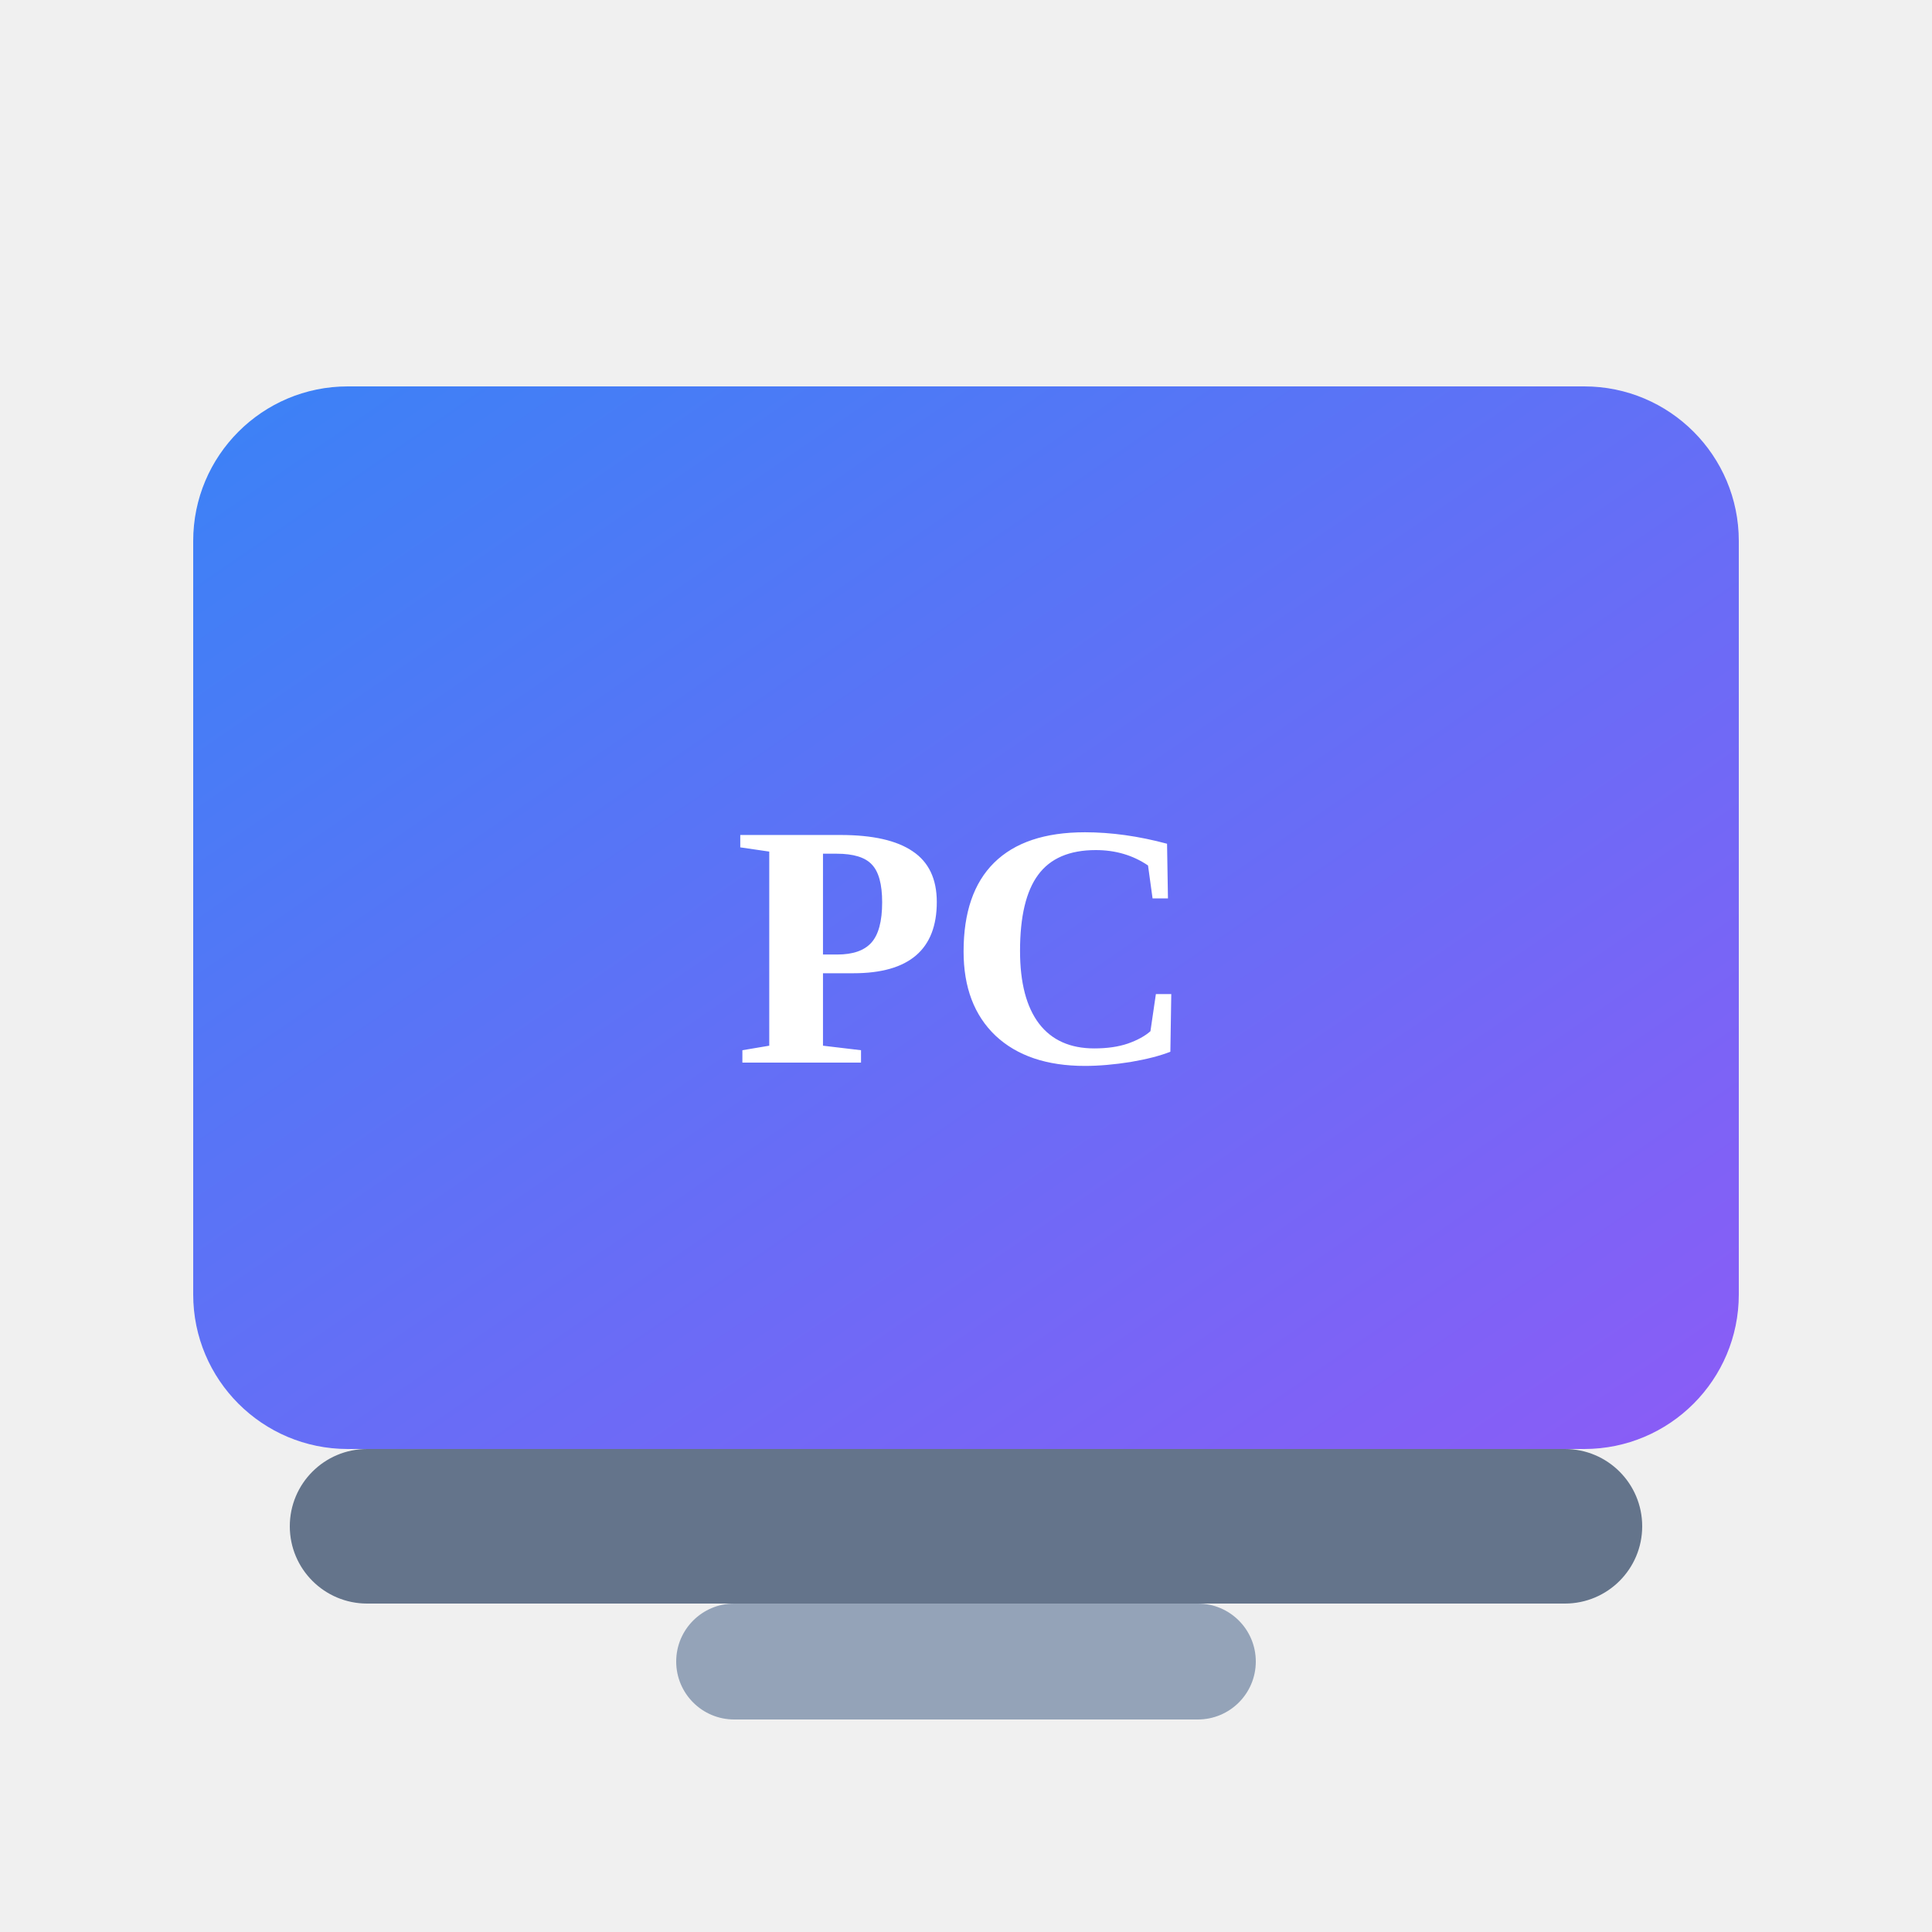
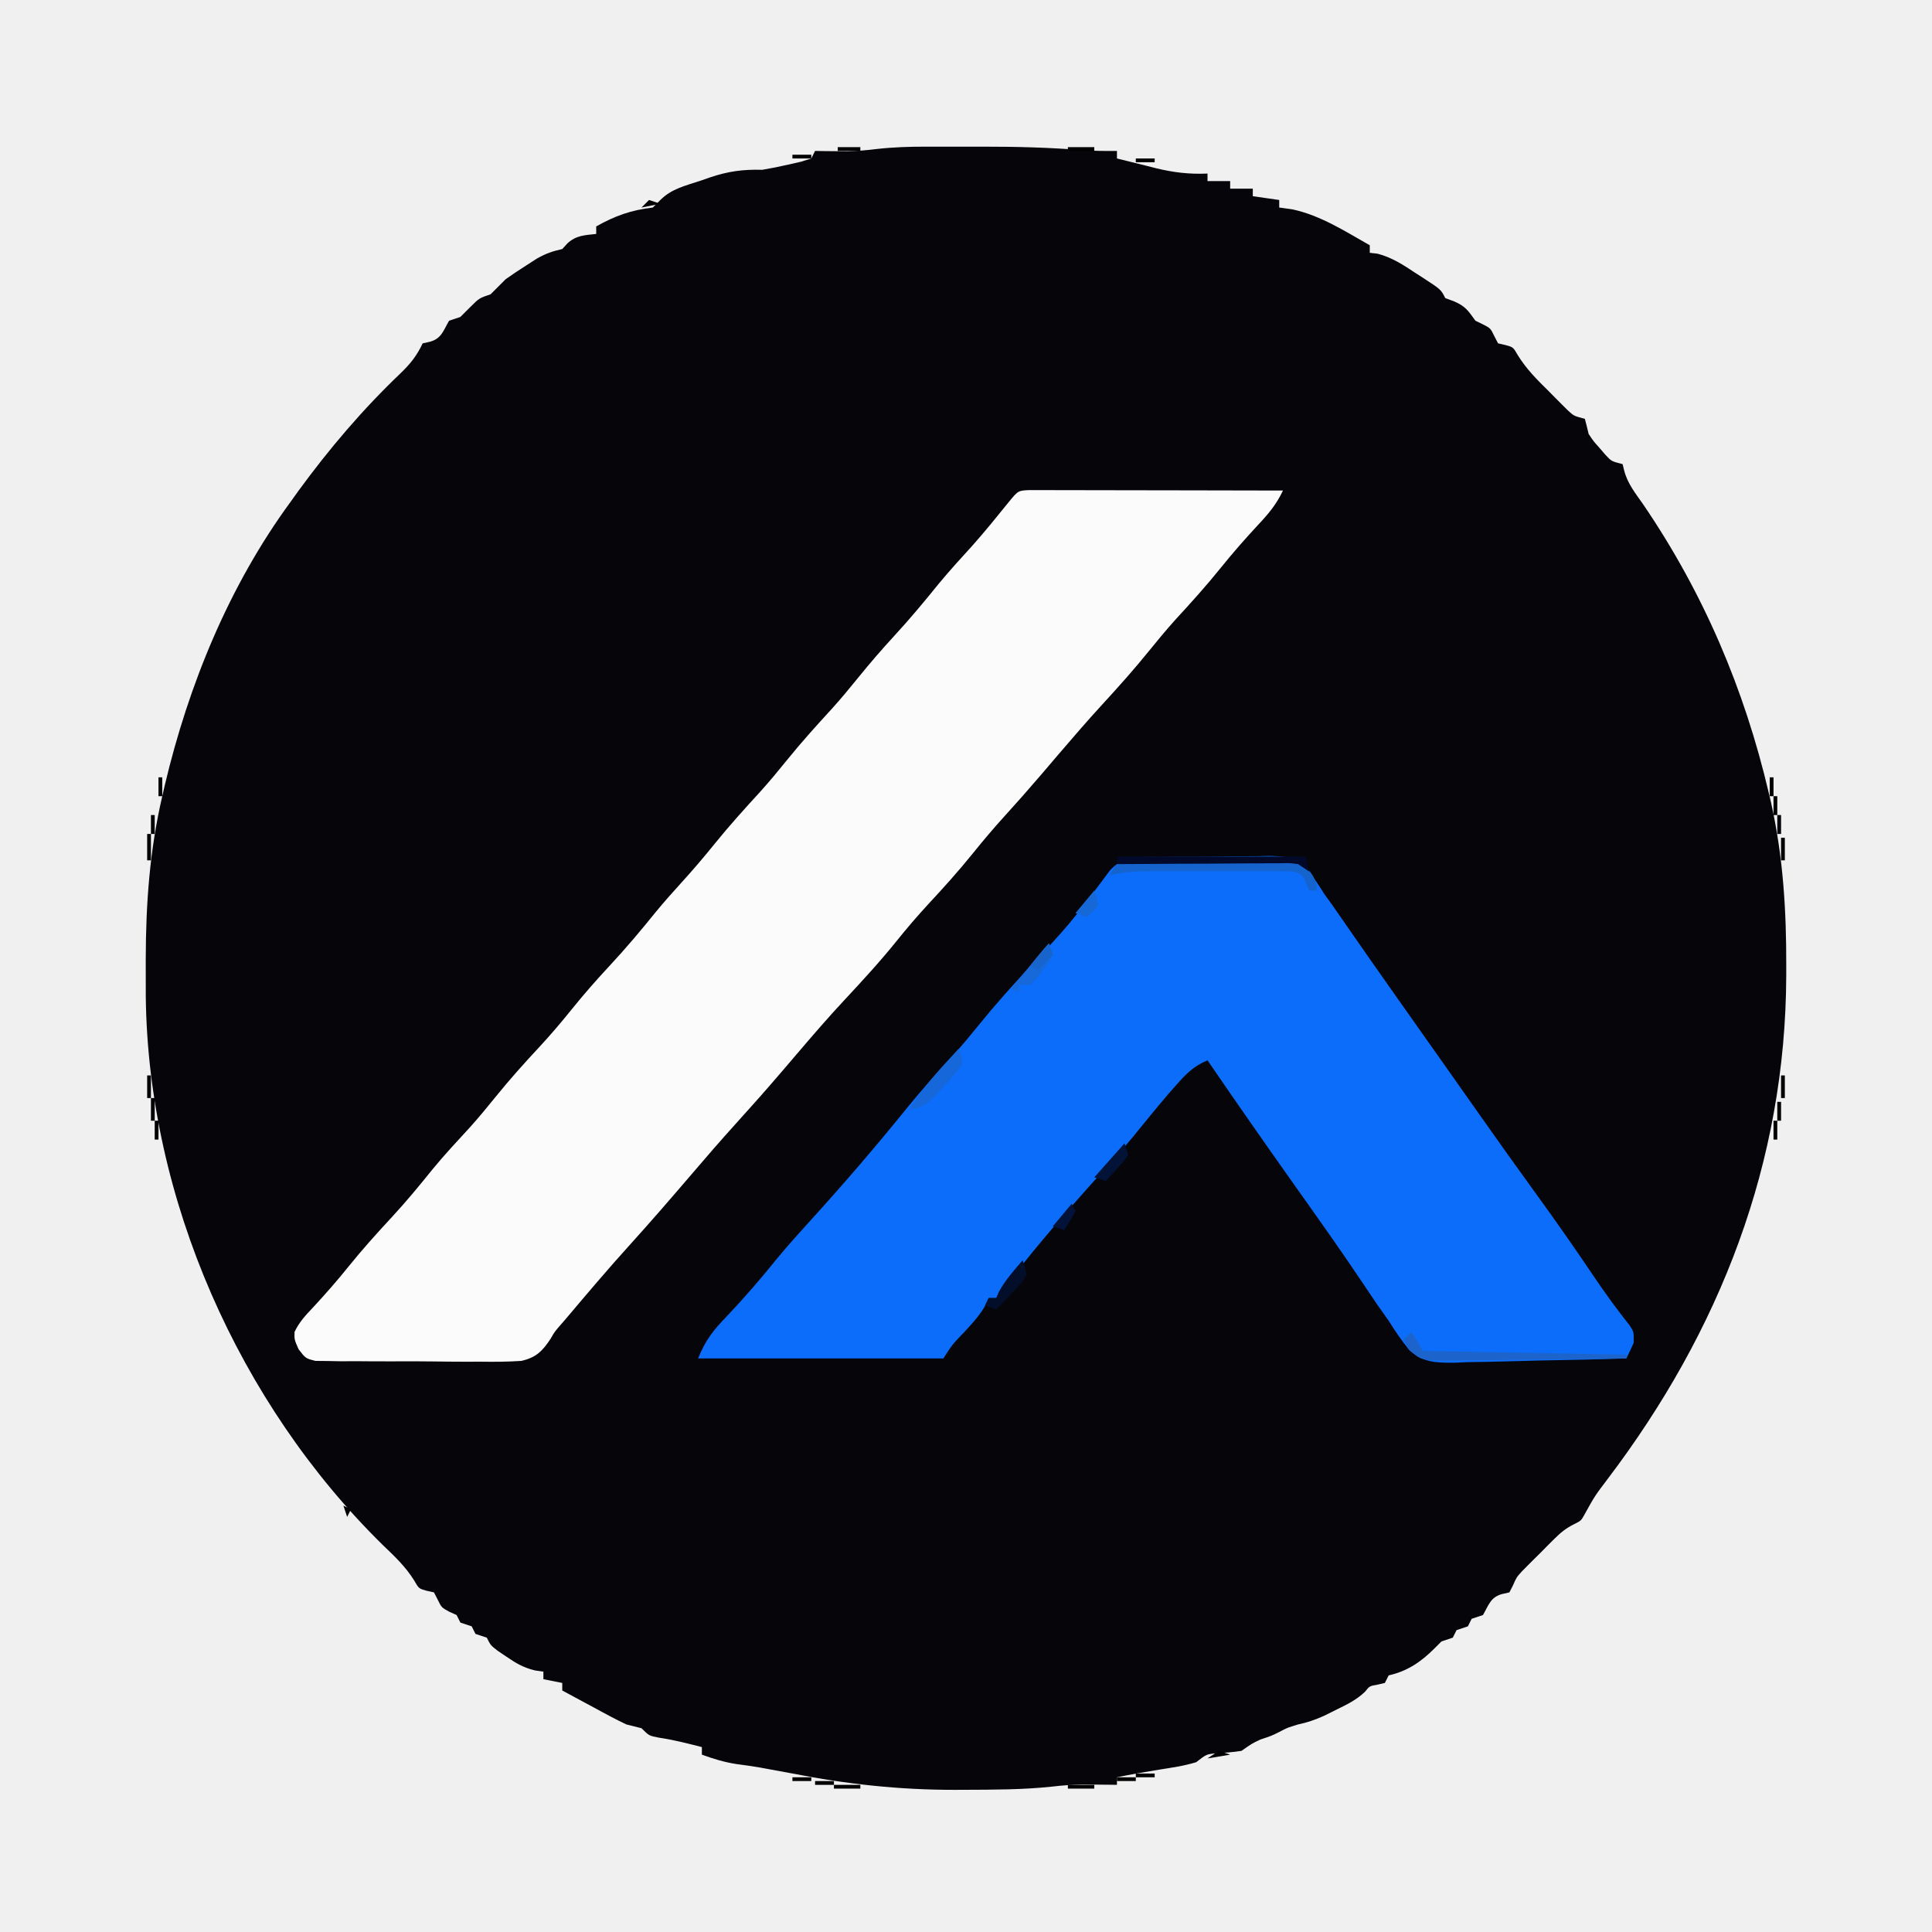
- <svg xmlns="http://www.w3.org/2000/svg" viewBox="0 0 100 100" width="100" height="100">
-   <defs>
-     <linearGradient id="logoGradient" x1="0%" y1="0%" x2="100%" y2="100%">
-       <stop offset="0%" style="stop-color:#3b82f6;stop-opacity:1" />
-       <stop offset="100%" style="stop-color:#8b5cf6;stop-opacity:1" />
-     </linearGradient>
-   </defs>
-   <rect x="10" y="20" width="80" height="55" rx="8" fill="url(#logoGradient)" />
-   <rect x="15" y="75" width="70" height="8" rx="4" fill="#64748b" />
-   <rect x="35" y="83" width="30" height="6" rx="3" fill="#94a3b8" />
-   <text x="50" y="55" text-anchor="middle" fill="white" font-size="18" font-weight="bold">PC</text>
+ <svg xmlns="http://www.w3.org/2000/svg" version="1.1" width="512" height="512">
+   <path d="M0 0 C0.8 -0 1.59 -0 2.41 -0 C4.08 -0 5.75 -0 7.43 0 C9.93 0.01 12.44 0 14.95 -0 C23.72 -0.01 32.41 0.22 41.15 0.92 C44.22 1.13 47.26 1.17 50.34 1.13 C50.34 1.79 50.34 2.45 50.34 3.13 C53.02 3.81 55.71 4.47 58.4 5.13 C59.15 5.32 59.9 5.51 60.68 5.71 C65.36 6.85 69.52 7.34 74.34 7.13 C74.34 7.79 74.34 8.45 74.34 9.13 C76.32 9.13 78.3 9.13 80.34 9.13 C80.34 9.79 80.34 10.45 80.34 11.13 C82.32 11.13 84.3 11.13 86.34 11.13 C86.34 11.79 86.34 12.45 86.34 13.13 C88.65 13.46 90.96 13.79 93.34 14.13 C93.34 14.79 93.34 15.45 93.34 16.13 C94.51 16.3 95.69 16.46 96.9 16.63 C104.31 18.23 110.8 22.43 117.34 26.13 C117.34 26.79 117.34 27.45 117.34 28.13 C118.01 28.21 118.69 28.28 119.38 28.36 C123.31 29.39 126.22 31.34 129.59 33.57 C130.22 33.98 130.86 34.39 131.52 34.81 C136.2 37.86 136.2 37.86 137.34 40.13 C138.51 40.57 138.51 40.57 139.71 41.01 C142.71 42.29 143.47 43.54 145.34 46.13 C146.02 46.46 146.7 46.79 147.4 47.13 C149.34 48.13 149.34 48.13 150.34 50.2 C150.67 50.83 151 51.47 151.34 52.13 C151.98 52.28 152.61 52.42 153.27 52.57 C155.34 53.13 155.34 53.13 156.56 55.25 C158.86 58.98 161.72 61.81 164.84 64.88 C165.71 65.77 165.71 65.77 166.6 66.67 C167.16 67.23 167.72 67.79 168.3 68.37 C169.07 69.13 169.07 69.13 169.85 69.91 C171.44 71.37 171.44 71.37 174.34 72.13 C174.7 73.46 175.03 74.79 175.34 76.13 C176.62 78.06 176.62 78.06 178.21 79.82 C178.98 80.72 178.98 80.72 179.77 81.64 C181.38 83.38 181.38 83.38 184.34 84.13 C184.47 84.68 184.61 85.22 184.75 85.78 C185.62 89.26 187.74 91.86 189.77 94.76 C205.77 118.24 216.62 143.71 223.09 171.32 C223.28 172.16 223.48 173 223.69 173.87 C226.88 188.19 227.75 202.39 227.71 217.01 C227.71 218.28 227.71 218.28 227.71 219.58 C227.56 269.28 210.15 313.82 180.34 353.13 C176.97 357.58 176.97 357.58 174.27 362.45 C173.34 364.13 173.34 364.13 171.48 365.06 C169.28 366.16 167.91 367.3 166.17 369.03 C165.61 369.59 165.04 370.16 164.46 370.73 C163.88 371.32 163.31 371.9 162.71 372.51 C162.13 373.09 161.54 373.66 160.94 374.26 C160.38 374.82 159.81 375.39 159.23 375.97 C158.73 376.48 158.22 376.99 157.69 377.52 C156.23 379.13 156.23 379.13 155.28 381.3 C154.97 381.91 154.66 382.51 154.34 383.13 C153.7 383.28 153.06 383.42 152.4 383.57 C149.35 384.4 148.86 386.48 147.34 389.13 C146.35 389.46 145.36 389.79 144.34 390.13 C144.01 390.79 143.68 391.45 143.34 392.13 C142.35 392.46 141.36 392.79 140.34 393.13 C140.01 393.79 139.68 394.45 139.34 395.13 C138.35 395.46 137.36 395.79 136.34 396.13 C135.74 396.73 135.14 397.33 134.52 397.95 C130.91 401.55 127.32 404.02 122.34 405.13 C122.01 405.79 121.68 406.45 121.34 407.13 C120.72 407.28 120.1 407.42 119.46 407.57 C117.29 407.94 117.29 407.94 116.07 409.47 C113.76 411.68 111.26 412.85 108.4 414.26 C107.36 414.78 106.32 415.29 105.25 415.83 C102.88 416.89 100.85 417.6 98.34 418.13 C95.45 419.01 95.45 419.01 93.34 420.13 C91.34 421.13 91.34 421.13 88.34 422.13 C86.11 423.19 86.11 423.19 83.34 425.13 C81.05 425.5 78.8 425.64 76.49 425.79 C74.05 426.03 74.05 426.03 71.34 428.13 C68.09 429.14 64.74 429.59 61.4 430.13 C57.69 430.73 54.01 431.37 50.34 432.13 C50.34 432.79 50.34 433.45 50.34 434.13 C49.51 434.12 48.69 434.11 47.84 434.1 C46.73 434.09 45.61 434.08 44.46 434.07 C43.37 434.06 42.28 434.05 41.16 434.04 C38.36 434.11 35.75 434.29 32.98 434.62 C25.29 435.43 17.56 435.42 9.84 435.45 C8.62 435.45 8.62 435.45 7.37 435.46 C-7.31 435.47 -21.24 433.97 -35.66 431.13 C-37.65 430.76 -39.65 430.39 -41.64 430.03 C-42.95 429.79 -42.95 429.79 -44.29 429.54 C-46.34 429.19 -48.41 428.9 -50.48 428.63 C-53.71 428.13 -56.59 427.26 -59.66 426.13 C-59.66 425.47 -59.66 424.81 -59.66 424.13 C-63.47 423.15 -67.15 422.21 -71.04 421.63 C-73.66 421.13 -73.66 421.13 -75.66 419.13 C-76.99 418.78 -78.33 418.45 -79.66 418.13 C-81.05 417.48 -82.42 416.79 -83.77 416.07 C-84.9 415.46 -84.9 415.46 -86.06 414.85 C-86.84 414.42 -87.61 414 -88.41 413.57 C-89.6 412.93 -89.6 412.93 -90.82 412.28 C-92.77 411.24 -94.72 410.19 -96.66 409.13 C-96.66 408.47 -96.66 407.81 -96.66 407.13 C-98.31 406.8 -99.96 406.47 -101.66 406.13 C-101.66 405.47 -101.66 404.81 -101.66 404.13 C-102.39 404.03 -103.12 403.92 -103.87 403.82 C-106.92 403.07 -108.83 401.97 -111.41 400.2 C-112.19 399.67 -112.97 399.15 -113.77 398.61 C-115.66 397.13 -115.66 397.13 -116.66 395.13 C-117.65 394.8 -118.64 394.47 -119.66 394.13 C-119.99 393.47 -120.32 392.81 -120.66 392.13 C-121.65 391.8 -122.64 391.47 -123.66 391.13 C-123.99 390.47 -124.32 389.81 -124.66 389.13 C-125.3 388.84 -125.94 388.56 -126.6 388.26 C-128.66 387.13 -128.66 387.13 -129.66 385.07 C-129.99 384.43 -130.32 383.79 -130.66 383.13 C-131.3 382.99 -131.94 382.84 -132.6 382.7 C-134.66 382.13 -134.66 382.13 -135.88 380.01 C-138.2 376.27 -141.13 373.54 -144.29 370.51 C-182.36 333.08 -206.38 278.83 -207.03 225.35 C-207.04 222.82 -207.04 220.29 -207.04 217.76 C-207.04 216.88 -207.04 216 -207.04 215.1 C-207 200.47 -205.99 186.43 -202.66 172.13 C-202.45 171.2 -202.24 170.27 -202.01 169.3 C-195.69 142.59 -184.96 116.36 -168.66 94.13 C-167.98 93.18 -167.3 92.23 -166.6 91.25 C-158.44 80.08 -149.51 69.58 -139.5 60.04 C-136.92 57.55 -135.17 55.37 -133.66 52.13 C-133.02 51.99 -132.39 51.84 -131.73 51.7 C-128.67 50.86 -128.19 48.79 -126.66 46.13 C-125.67 45.8 -124.68 45.47 -123.66 45.13 C-122.84 44.31 -122.01 43.48 -121.16 42.63 C-118.66 40.13 -118.66 40.13 -115.66 39.13 C-114.33 37.8 -112.99 36.47 -111.66 35.13 C-109.86 33.85 -108.03 32.63 -106.16 31.45 C-105.23 30.84 -104.29 30.24 -103.32 29.62 C-101 28.32 -99.22 27.7 -96.66 27.13 C-96.21 26.64 -95.76 26.14 -95.29 25.63 C-92.97 23.49 -90.73 23.47 -87.66 23.13 C-87.66 22.47 -87.66 21.81 -87.66 21.13 C-82.6 18.31 -78.49 16.83 -72.66 16.13 C-72 15.47 -71.34 14.81 -70.66 14.13 C-67.65 11.12 -63.97 10.34 -59.98 9.01 C-59.19 8.73 -58.39 8.45 -57.58 8.17 C-52.74 6.54 -48.82 5.99 -43.66 6.13 C-41.36 5.75 -39.07 5.29 -36.79 4.76 C-35.66 4.5 -34.53 4.25 -33.36 3.98 C-32.47 3.7 -31.58 3.42 -30.66 3.13 C-30.33 2.47 -30 1.81 -29.66 1.13 C-28.52 1.15 -28.52 1.15 -27.36 1.17 C-26.32 1.18 -25.29 1.19 -24.23 1.2 C-22.71 1.21 -22.71 1.21 -21.17 1.23 C-18.53 1.16 -16.09 0.96 -13.49 0.64 C-8.97 0.12 -4.54 -0.01 0 0 Z " fill="#05050A" transform="translate(245.6641,38.86719)" />
+   <path d="M0 0 C1.24 0 2.48 0 3.76 0.01 C4.44 0.01 5.13 0.01 5.83 0.01 C8.1 0.01 10.37 0.01 12.63 0.02 C14.2 0.02 15.77 0.03 17.34 0.03 C21.47 0.03 25.61 0.04 29.74 0.05 C33.96 0.06 38.17 0.07 42.39 0.07 C50.67 0.08 58.94 0.1 67.22 0.12 C65.51 3.75 63.42 6.25 60.66 9.18 C57.21 12.9 53.9 16.67 50.72 20.62 C46.89 25.38 42.83 29.88 38.69 34.37 C36.28 37.06 33.99 39.81 31.72 42.62 C27.83 47.44 23.74 52.02 19.55 56.58 C15.41 61.09 11.42 65.72 7.44 70.37 C6.41 71.58 5.38 72.79 4.35 74 C3.83 74.6 3.31 75.21 2.77 75.84 C-0.26 79.38 -3.33 82.86 -6.47 86.31 C-9.48 89.62 -12.34 93.01 -15.15 96.5 C-18.83 101.05 -22.71 105.36 -26.69 109.64 C-29.66 112.85 -32.48 116.15 -35.22 119.56 C-39.58 124.98 -44.26 130.05 -49 135.14 C-53.32 139.77 -57.44 144.55 -61.55 149.37 C-62.58 150.58 -63.62 151.79 -64.65 153 C-65.17 153.6 -65.69 154.21 -66.22 154.83 C-70.01 159.25 -73.87 163.6 -77.78 167.91 C-81.78 172.33 -85.69 176.84 -89.56 181.38 C-94.9 187.62 -100.26 193.82 -105.77 199.91 C-111.68 206.43 -117.36 213.15 -123.03 219.87 C-123.46 220.37 -123.9 220.86 -124.34 221.37 C-125.81 223.07 -125.81 223.07 -126.88 224.94 C-129.06 228.21 -130.71 229.88 -134.61 230.77 C-138.22 231.01 -141.77 231.04 -145.38 230.98 C-146.7 230.98 -148.02 230.98 -149.37 230.99 C-152.15 230.99 -154.92 230.96 -157.7 230.92 C-161.26 230.87 -164.81 230.87 -168.37 230.89 C-171.77 230.91 -175.17 230.88 -178.57 230.85 C-179.85 230.86 -181.13 230.86 -182.44 230.87 C-183.63 230.84 -184.81 230.82 -186.02 230.8 C-187.07 230.79 -188.11 230.78 -189.18 230.77 C-191.78 230.12 -191.78 230.12 -193.64 227.7 C-194.78 225.12 -194.78 225.12 -194.72 223.09 C-193.46 220.45 -191.79 218.68 -189.78 216.56 C-186.52 213.04 -183.4 209.49 -180.4 205.75 C-176.72 201.19 -172.85 196.89 -168.87 192.6 C-165.06 188.49 -161.54 184.2 -158.02 179.84 C-154.9 176.05 -151.56 172.48 -148.24 168.87 C-145.85 166.2 -143.59 163.47 -141.34 160.68 C-137.68 156.15 -133.83 151.86 -129.86 147.6 C-126.87 144.37 -124.04 141.05 -121.28 137.62 C-118.08 133.64 -114.75 129.85 -111.28 126.12 C-106.97 121.49 -102.93 116.7 -98.96 111.77 C-96.8 109.15 -94.56 106.63 -92.28 104.12 C-89.18 100.72 -86.23 97.26 -83.34 93.68 C-79.48 88.91 -75.4 84.39 -71.25 79.87 C-68.83 77.18 -66.55 74.43 -64.28 71.62 C-60.44 66.86 -56.38 62.37 -52.25 57.87 C-49.83 55.18 -47.55 52.43 -45.28 49.62 C-42.22 45.84 -39.07 42.2 -35.78 38.62 C-31.66 34.15 -27.81 29.53 -23.99 24.8 C-21.12 21.33 -18.09 18.02 -15.06 14.69 C-11.76 10.98 -8.65 7.13 -5.53 3.27 C-2.97 0.13 -2.97 0.13 0 0 Z " fill="#FBFBFB" transform="translate(272.7777,129.8797)" />
+   <path d="M0 0 C1.02 -0.01 2.04 -0.03 3.09 -0.04 C5.24 -0.06 7.4 -0.06 9.55 -0.04 C12.84 -0.04 16.11 -0.11 19.4 -0.18 C21.49 -0.19 23.59 -0.19 25.69 -0.19 C26.66 -0.22 27.64 -0.24 28.65 -0.27 C32.81 -0.19 35.43 -0.05 38.58 2.82 C40.38 5.1 41.95 7.43 43.48 9.9 C44.41 11.18 44.41 11.18 45.37 12.49 C45.84 13.17 46.31 13.86 46.8 14.56 C47.35 15.34 47.9 16.13 48.46 16.94 C49.02 17.75 49.58 18.57 50.16 19.4 C51.39 21.17 52.62 22.94 53.86 24.7 C54.46 25.58 55.07 26.45 55.7 27.35 C58.32 31.11 60.96 34.85 63.6 38.59 C64.09 39.28 64.58 39.97 65.08 40.68 C66.05 42.06 67.03 43.44 68.01 44.83 C70 47.64 71.98 50.46 73.97 53.27 C74.97 54.69 75.98 56.11 76.98 57.53 C79.47 61.06 81.96 64.59 84.44 68.12 C89.55 75.37 94.7 82.6 99.91 89.78 C105.07 96.88 110.08 104.08 114.99 111.36 C117.97 115.77 121.06 120.03 124.38 124.18 C125.48 125.9 125.48 125.9 125.41 128.78 C124.8 130.17 124.16 131.54 123.48 132.9 C115.79 133.16 108.11 133.33 100.42 133.45 C97.8 133.5 95.19 133.57 92.58 133.66 C88.81 133.78 85.05 133.83 81.29 133.88 C80.13 133.93 78.97 133.98 77.77 134.04 C72.93 134.04 69.77 134.02 66.02 130.77 C63.96 128.23 62.2 125.67 60.48 122.9 C59.41 121.39 58.35 119.87 57.27 118.37 C56.25 116.86 55.24 115.35 54.23 113.84 C53.1 112.17 51.97 110.51 50.84 108.84 C50.28 108.02 49.72 107.19 49.14 106.34 C46.6 102.62 44.01 98.95 41.41 95.28 C40.92 94.59 40.43 93.89 39.93 93.18 C38.45 91.09 36.96 88.99 35.48 86.9 C27.72 75.96 20.05 64.97 12.48 53.9 C8.88 55.4 6.85 57.43 4.29 60.34 C3.5 61.24 2.71 62.13 1.9 63.05 C-1.21 66.71 -4.24 70.44 -7.27 74.17 C-10.88 78.54 -14.71 82.71 -18.52 86.9 C-26.73 96.11 -34.88 105.44 -42.18 115.39 C-42.63 115.89 -43.07 116.39 -43.52 116.9 C-44.18 116.9 -44.84 116.9 -45.52 116.9 C-45.76 117.46 -46 118.01 -46.24 118.58 C-47.84 121.47 -49.84 123.61 -52.09 126.03 C-55.16 129.22 -55.16 129.22 -57.52 132.9 C-78.97 132.9 -100.42 132.9 -122.52 132.9 C-120.59 128.08 -118.47 125.39 -114.96 121.78 C-110.3 116.86 -105.92 111.81 -101.68 106.53 C-98.77 102.99 -95.71 99.61 -92.63 96.22 C-83.78 86.48 -75.17 76.45 -66.9 66.21 C-63.1 61.53 -59.08 57.09 -54.99 52.65 C-52.58 49.96 -50.29 47.21 -48.02 44.4 C-44.13 39.59 -40.04 35 -35.86 30.45 C-23.91 17.71 -23.91 17.71 -13.52 3.76 C-9.9 -0.54 -5.27 -0.01 0 0 Z " fill="#0B6DF9" transform="translate(307.5234,227.0977)" />
+   <path d="M0 0 C1.22 -0.01 1.22 -0.01 2.46 -0.03 C3.85 -0.06 3.85 -0.06 5.27 -0.09 C6.26 -0.08 7.26 -0.08 8.29 -0.08 C9.31 -0.09 10.34 -0.1 11.4 -0.11 C13.57 -0.12 15.75 -0.12 17.92 -0.11 C21.24 -0.1 24.57 -0.15 27.89 -0.2 C30 -0.21 32.11 -0.21 34.22 -0.21 C35.71 -0.23 35.71 -0.23 37.23 -0.26 C43.96 -0.17 43.96 -0.17 46.66 1.84 C48.51 3.96 49.89 5.63 49.89 8.52 C49.23 8.52 48.57 8.52 47.89 8.52 C47.6 7.88 47.31 7.24 47.01 6.58 C46.06 4.37 46.06 4.37 43.89 3.52 C42.5 3.43 41.1 3.39 39.7 3.39 C38.4 3.39 38.4 3.39 37.08 3.38 C36.15 3.38 35.21 3.39 34.24 3.39 C33.28 3.39 32.32 3.39 31.33 3.39 C29.29 3.38 27.25 3.39 25.21 3.39 C22.1 3.4 18.99 3.39 15.87 3.38 C13.89 3.39 11.91 3.39 9.93 3.39 C9 3.39 8.07 3.38 7.11 3.38 C2.91 3.4 -1.02 3.45 -5.11 4.52 C-2.74 0.68 -2.74 0.68 0 0 Z " fill="#1563CD" transform="translate(299.1114,227.4786)" />
+   <path d="M0 0 C2 3 2 3 3 5 C20.82 5.33 38.64 5.66 57 6 C57 6.33 57 6.66 57 7 C49.24 7.13 41.48 7.21 33.72 7.27 C31.08 7.3 28.44 7.33 25.8 7.38 C22.01 7.44 18.22 7.47 14.42 7.49 C12.65 7.53 12.65 7.53 10.84 7.57 C2.62 7.57 2.62 7.57 -0.78 4.47 C-1.18 3.65 -1.58 2.84 -2 2 C-1.34 1.34 -0.68 0.68 0 0 Z " fill="#1C64CB" transform="translate(374,353)" />
+   <path d="M0 0 C16.5 0 33 0 50 0 C50.5 1.98 50.5 1.98 51 4 C50.01 3.34 49.02 2.68 48 2 C45.76 1.71 45.76 1.71 43.25 1.77 C42.29 1.77 41.33 1.77 40.34 1.77 C39.31 1.78 38.27 1.79 37.21 1.8 C36.15 1.81 35.08 1.81 33.99 1.81 C30.6 1.82 27.21 1.85 23.81 1.88 C21.51 1.89 19.21 1.89 16.92 1.9 C11.28 1.92 5.64 1.96 0 2 C0 1.34 0 0.68 0 0 Z " fill="#000929" transform="translate(296,227)" />
+   <path d="M0 0 C0.79 1.64 0.79 1.64 1 4 C-0.5 6.12 -1.91 7.83 -3.69 9.69 C-4.58 10.66 -5.47 11.63 -6.39 12.64 C-8.78 14.8 -9.86 15.68 -13 16 C-9.39 10.04 -4.72 5.1 0 0 Z " fill="#1667DA" transform="translate(254,278)" />
+   <path d="M0 0 C0.68 1.77 0.68 1.77 1 4 C-0.14 5.85 -0.14 5.85 -1.81 7.62 C-2.36 8.22 -2.9 8.81 -3.46 9.41 C-4.63 10.62 -5.81 11.81 -7 13 C-7.99 12.67 -8.98 12.34 -10 12 C-9.67 11.34 -9.34 10.68 -9 10 C-8.34 10 -7.68 10 -7 10 C-6.77 9.46 -6.55 8.93 -6.31 8.38 C-4.57 5.21 -2.36 2.73 0 0 Z " fill="#030E2A" transform="translate(271,334)" />
+   <path d="M0 0 C0.33 0.99 0.66 1.98 1 3 C-0.11 5.04 -0.11 5.04 -1.75 7.19 C-2.28 7.9 -2.81 8.62 -3.36 9.36 C-3.9 9.9 -4.44 10.44 -5 11 C-5.99 11 -6.98 11 -8 11 C-8 11.66 -8 12.32 -8 13 C-8.66 12.67 -9.32 12.34 -10 12 C-8.52 10.19 -7.04 8.37 -5.56 6.56 C-4.33 5.05 -4.33 5.05 -3.07 3.5 C-1 1 -1 1 0 0 Z " fill="#1768D9" transform="translate(278,250)" />
+   <path d="M0 0 C0.33 0.99 0.66 1.98 1 3 C-0.21 4.82 -0.21 4.82 -1.94 6.69 C-2.5 7.31 -3.07 7.93 -3.65 8.57 C-4.1 9.04 -4.54 9.52 -5 10 C-5.99 9.67 -6.98 9.34 -8 9 C-5.36 6.03 -2.72 3.06 0 0 Z " fill="#021337" transform="translate(298,303)" />
+   <path d="M0 0 C0.69 1.81 0.69 1.81 1 4 C-0.44 5.75 -0.44 5.75 -2 7 C-2.99 6.67 -3.98 6.34 -5 6 C-3.35 4.02 -1.7 2.04 0 0 Z " fill="#1668D7" transform="translate(290,236)" />
+   <path d="M0 0 C0.33 0.66 0.66 1.32 1 2 C-0.44 4.62 -0.44 4.62 -2 7 C-2.99 6.67 -3.98 6.34 -5 6 C-3.35 4.02 -1.7 2.04 0 0 Z " fill="#031239" transform="translate(284,319)" />
+   <path d="M0 0 C0.33 0.99 0.66 1.98 1 3 C-0.32 4.32 -1.64 5.64 -3 7 C-3.66 6.67 -4.32 6.34 -5 6 C-3.35 4.02 -1.7 2.04 0 0 Z " fill="#1864CD" transform="translate(278,250)" />
+   <path d="M0 0 C2.31 0 4.62 0 7 0 C7 0.33 7 0.66 7 1 C4.69 1 2.38 1 0 1 C0 0.67 0 0.34 0 0 Z " fill="#000001" transform="translate(283,473)" />
+   <path d="M0 0 C2.31 0 4.62 0 7 0 C7 0.33 7 0.66 7 1 C4.69 1 2.38 1 0 1 C0 0.67 0 0.34 0 0 Z " fill="#000000" transform="translate(221,473)" />
+   <path d="M0 0 C0.99 0.33 1.98 0.66 3 1 C1.02 1.33 -0.96 1.66 -3 2 C-2.01 1.34 -1.02 0.68 0 0 Z " fill="#000001" transform="translate(323,464)" />
+   <path d="M0 0 C0.33 0 0.66 0 1 0 C1 2.31 1 4.62 1 7 C0.67 7 0.34 7 0 7 C0 4.69 0 2.38 0 0 Z " fill="#000001" transform="translate(39,221)" />
+   <path d="M0 0 C2.31 0 4.62 0 7 0 C7 0.33 7 0.66 7 1 C4.69 1 2.38 1 0 1 C0 0.67 0 0.34 0 0 Z " fill="#000001" transform="translate(283,39)" />
+   <path d="M0 0 C0.33 0 0.66 0 1 0 C1 1.98 1 3.96 1 6 C0.67 6 0.34 6 0 6 C0 4.02 0 2.04 0 0 Z " fill="#000004" transform="translate(40,291)" />
+   <path d="M0 0 C0.33 0 0.66 0 1 0 C1 1.98 1 3.96 1 6 C0.67 6 0.34 6 0 6 C0 4.02 0 2.04 0 0 Z " fill="#000002" transform="translate(472,285)" />
+   <path d="M0 0 C0.33 0 0.66 0 1 0 C1 1.98 1 3.96 1 6 C0.67 6 0.34 6 0 6 C0 4.02 0 2.04 0 0 Z " fill="#000003" transform="translate(39,285)" />
+   <path d="M0 0 C0.33 0 0.66 0 1 0 C1 1.98 1 3.96 1 6 C0.67 6 0.34 6 0 6 C0 4.02 0 2.04 0 0 Z " fill="#000002" transform="translate(472,222)" />
+   <path d="M0 0 C0.99 0.33 1.98 0.66 3 1 C1.35 1.33 -0.3 1.66 -2 2 C-1.34 1.34 -0.68 0.68 0 0 Z " fill="#000000" transform="translate(172,53)" />
+   <path d="M0 0 C1.98 0 3.96 0 6 0 C6 0.33 6 0.66 6 1 C4.02 1 2.04 1 0 1 C0 0.67 0 0.34 0 0 Z " fill="#000002" transform="translate(222,39)" />
+   <path d="M0 0 C1.65 0 3.3 0 5 0 C5 0.33 5 0.66 5 1 C3.35 1 1.7 1 0 1 C0 0.67 0 0.34 0 0 Z " fill="#000002" transform="translate(216,472)" />
+   <path d="M0 0 C1.65 0 3.3 0 5 0 C5 0.33 5 0.66 5 1 C3.35 1 1.7 1 0 1 C0 0.67 0 0.34 0 0 Z " fill="#000000" transform="translate(296,471)" />
+   <path d="M0 0 C1.65 0 3.3 0 5 0 C5 0.33 5 0.66 5 1 C3.35 1 1.7 1 0 1 C0 0.67 0 0.34 0 0 Z " fill="#000001" transform="translate(210,471)" />
+   <path d="M0 0 C1.65 0 3.3 0 5 0 C5 0.33 5 0.66 5 1 C3.35 1 1.7 1 0 1 C0 0.67 0 0.34 0 0 Z " fill="#000101" transform="translate(301,470)" />
+   <path d="M0 0 C0.33 0 0.66 0 1 0 C1 1.65 1 3.3 1 5 C0.67 5 0.34 5 0 5 C0 3.35 0 1.7 0 0 Z " fill="#020002" transform="translate(41,297)" />
+   <path d="M0 0 C0.33 0 0.66 0 1 0 C1 1.65 1 3.3 1 5 C0.67 5 0.34 5 0 5 C0 3.35 0 1.7 0 0 Z " fill="#000102" transform="translate(470,297)" />
+   <path d="M0 0 C0.33 0 0.66 0 1 0 C1 1.65 1 3.3 1 5 C0.67 5 0.34 5 0 5 C0 3.35 0 1.7 0 0 Z " fill="#000102" transform="translate(471,292)" />
+   <path d="M0 0 C0.33 0 0.66 0 1 0 C1 1.65 1 3.3 1 5 C0.67 5 0.34 5 0 5 C0 3.35 0 1.7 0 0 Z " fill="#010000" transform="translate(40,216)" />
+   <path d="M0 0 C0.33 0 0.66 0 1 0 C1 1.65 1 3.3 1 5 C0.67 5 0.34 5 0 5 C0 3.35 0 1.7 0 0 Z " fill="#000108" transform="translate(471,216)" />
+   <path d="M0 0 C0.33 0 0.66 0 1 0 C1 1.65 1 3.3 1 5 C0.67 5 0.34 5 0 5 C0 3.35 0 1.7 0 0 Z " fill="#000000" transform="translate(470,211)" />
+   <path d="M0 0 C0.33 0 0.66 0 1 0 C1 1.65 1 3.3 1 5 C0.67 5 0.34 5 0 5 C0 3.35 0 1.7 0 0 Z " fill="#000000" transform="translate(469,206)" />
+   <path d="M0 0 C0.33 0 0.66 0 1 0 C1 1.65 1 3.3 1 5 C0.67 5 0.34 5 0 5 C0 3.35 0 1.7 0 0 Z " fill="#000000" transform="translate(42,206)" />
+   <path d="M0 0 C1.65 0 3.3 0 5 0 C5 0.33 5 0.66 5 1 C3.35 1 1.7 1 0 1 C0 0.67 0 0.34 0 0 Z " fill="#000000" transform="translate(301,42)" />
+   <path d="M0 0 C1.65 0 3.3 0 5 0 C5 0.33 5 0.66 5 1 C3.35 1 1.7 1 0 1 C0 0.67 0 0.34 0 0 Z " fill="#000001" transform="translate(210,41)" />
+   <path d="M0 0 C4 1 4 1 4 1 Z " fill="#000100" transform="translate(206,470)" />
+   <path d="M0 0 C4 1 4 1 4 1 Z " fill="#010100" transform="translate(306,469)" />
+   <path d="M0 0 C4 1 4 1 4 1 Z " fill="#000100" transform="translate(202,469)" />
+   <path d="M0 0 C0.99 0.5 0.99 0.5 2 1 C1.67 1.66 1.34 2.32 1 3 C0.67 2.01 0.34 1.02 0 0 Z " fill="#000001" transform="translate(91,399)" />
+   <path d="M0 0 C1 4 1 4 1 4 Z " fill="#000003" transform="translate(466,314)" />
+   <path d="M0 0 C1 4 1 4 1 4 Z " fill="#000101" transform="translate(467,310)" />
+   <path d="M0 0 C1 4 1 4 1 4 Z " fill="#000001" transform="translate(44,310)" />
+   <path d="M0 0 C1 4 1 4 1 4 Z " fill="#000102" transform="translate(468,306)" />
+   <path d="M0 0 C1 4 1 4 1 4 Z " fill="#000004" transform="translate(43,306)" />
+   <path d="M0 0 C1 4 1 4 1 4 Z " fill="#000100" transform="translate(469,302)" />
+   <path d="M0 0 C1 4 1 4 1 4 Z " fill="#000000" transform="translate(42,302)" />
+   <path d="M0 0 C1 4 1 4 1 4 Z " fill="#010100" transform="translate(41,211)" />
+   <path d="M0 0 C1 4 1 4 1 4 Z " fill="#000001" transform="translate(45,195)" />
+   <path d="M0 0 C1 4 1 4 1 4 Z " fill="#000001" transform="translate(466,195)" />
+   <path d="M0 0 C0 3 0 3 0 3 Z " fill="#000002" transform="translate(77,130)" />
+   <path d="M0 0 C0 3 0 3 0 3 Z " fill="#000002" transform="translate(92,111)" />
+   <path d="M0 0 C4 1 4 1 4 1 Z " fill="#000101" transform="translate(306,43)" />
+   <path d="M0 0 C4 1 4 1 4 1 Z " fill="#010102" transform="translate(202,43)" />
+   <path d="M0 0 C4 1 4 1 4 1 Z " fill="#000000" transform="translate(206,42)" />
+   <path d="M0 0 C4 1 4 1 4 1 Z " fill="#000001" transform="translate(297,41)" />
+   <path d="M0 0 C3 1 3 1 3 1 Z " fill="#000004" transform="translate(310,468)" />
+   <path d="M0 0 C3 1 3 1 3 1 Z " fill="#000102" transform="translate(199,468)" />
+   <path d="M0 0 C3 1 3 1 3 1 Z " fill="#000002" transform="translate(317,466)" />
+   <path d="M0 0 C3 1 3 1 3 1 Z " fill="#000101" transform="translate(183,463)" />
+   <path d="M0 0 C3 1 3 1 3 1 Z " fill="#000001" transform="translate(180,462)" />
+   <path d="" fill="#000004" transform="translate(0,0)" />
+   <path d="" fill="#000001" transform="translate(0,0)" />
+   <path d="" fill="#000003" transform="translate(0,0)" />
+   <path d="" fill="#000005" transform="translate(0,0)" />
+   <path d="" fill="#000004" transform="translate(0,0)" />
+   <path d="" fill="#000103" transform="translate(0,0)" />
+   <path d="" fill="#000001" transform="translate(0,0)" />
+   <path d="" fill="#000001" transform="translate(0,0)" />
+   <path d="" fill="#000101" transform="translate(0,0)" />
+   <path d="" fill="#000002" transform="translate(0,0)" />
+   <path d="" fill="#000003" transform="translate(0,0)" />
+   <path d="" fill="#000000" transform="translate(0,0)" />
+   <path d="" fill="#000001" transform="translate(0,0)" />
+   <path d="" fill="#000001" transform="translate(0,0)" />
+   <path d="" fill="#000104" transform="translate(0,0)" />
+   <path d="" fill="#010103" transform="translate(0,0)" />
+   <path d="" fill="#000202" transform="translate(0,0)" />
+   <path d="" fill="#000001" transform="translate(0,0)" />
+   <path d="" fill="#000001" transform="translate(0,0)" />
+   <path d="" fill="#000001" transform="translate(0,0)" />
+   <path d="" fill="#000002" transform="translate(0,0)" />
+   <path d="" fill="#000004" transform="translate(0,0)" />
+   <path d="" fill="#000002" transform="translate(0,0)" />
+   <path d="" fill="#020105" transform="translate(0,0)" />
+   <path d="" fill="#000001" transform="translate(0,0)" />
+   <path d="" fill="#020002" transform="translate(0,0)" />
+   <path d="" fill="#000100" transform="translate(0,0)" />
+   <path d="" fill="#000001" transform="translate(0,0)" />
+   <path d="" fill="#010103" transform="translate(0,0)" />
+   <path d="" fill="#000000" transform="translate(0,0)" />
+   <path d="" fill="#000002" transform="translate(0,0)" />
+   <path d="M0 0 C3 1 3 1 3 1 Z " fill="#000100" transform="translate(326,49)" />
+   <path d="M0 0 C3 1 3 1 3 1 Z " fill="#000002" transform="translate(320,47)" />
+   <path d="M0 0 C3 1 3 1 3 1 Z " fill="#000001" transform="translate(314,45)" />
+   <path d="M0 0 C3 1 3 1 3 1 Z " fill="#000001" transform="translate(310,44)" />
+   <path d="M0 0 C3 1 3 1 3 1 Z " fill="#000101" transform="translate(199,44)" />
+   <path d="M0 0 C2 1 2 1 2 1 Z " fill="#000102" transform="translate(332,461)" />
+   <path d="M0 0 C2 1 2 1 2 1 Z " fill="#000001" transform="translate(178,461)" />
+   <path d="M0 0 C2 1 2 1 2 1 Z " fill="#010101" transform="translate(337,459)" />
+   <path d="M0 0 C2 1 2 1 2 1 Z " fill="#010103" transform="translate(339,458)" />
+   <path d="M0 0 C2 1 2 1 2 1 Z " fill="#010100" transform="translate(168,457)" />
+   <path d="M0 0 C2 1 2 1 2 1 Z " fill="#000001" transform="translate(344,456)" />
+   <path d="M0 0 C2 1 2 1 2 1 Z " fill="#000002" transform="translate(363,446)" />
+   <path d="M0 0 C2 1 2 1 2 1 Z " fill="#000104" transform="translate(147,446)" />
+   <path d="M0 0 C2 1 2 1 2 1 Z " fill="#000201" transform="translate(368,443)" />
+   <path d="M0 0 C2 1 2 1 2 1 Z " fill="#000001" transform="translate(142,443)" />
+   <path d="" fill="#000005" transform="translate(0,0)" />
+   <path d="" fill="#000004" transform="translate(0,0)" />
+   <path d="" fill="#010102" transform="translate(0,0)" />
+   <path d="" fill="#000101" transform="translate(0,0)" />
+   <path d="" fill="#000003" transform="translate(0,0)" />
+   <path d="" fill="#000003" transform="translate(0,0)" />
+   <path d="" fill="#000004" transform="translate(0,0)" />
+   <path d="" fill="#000004" transform="translate(0,0)" />
+   <path d="" fill="#000003" transform="translate(0,0)" />
+   <path d="" fill="#010102" transform="translate(0,0)" />
+   <path d="" fill="#000000" transform="translate(0,0)" />
+   <path d="" fill="#000003" transform="translate(0,0)" />
+   <path d="" fill="#010004" transform="translate(0,0)" />
+   <path d="" fill="#000000" transform="translate(0,0)" />
+   <path d="" fill="#010103" transform="translate(0,0)" />
+   <path d="" fill="#000001" transform="translate(0,0)" />
+   <path d="" fill="#000102" transform="translate(0,0)" />
+   <path d="" fill="#000100" transform="translate(0,0)" />
+   <path d="" fill="#000101" transform="translate(0,0)" />
+   <path d="" fill="#010103" transform="translate(0,0)" />
+   <path d="" fill="#000000" transform="translate(0,0)" />
+   <path d="" fill="#000003" transform="translate(0,0)" />
+   <path d="" fill="#000001" transform="translate(0,0)" />
+   <path d="" fill="#010004" transform="translate(0,0)" />
+   <path d="" fill="#010005" transform="translate(0,0)" />
+   <path d="" fill="#000001" transform="translate(0,0)" />
+   <path d="" fill="#010103" transform="translate(0,0)" />
+   <path d="" fill="#010005" transform="translate(0,0)" />
+   <path d="" fill="#000002" transform="translate(0,0)" />
+   <path d="" fill="#000002" transform="translate(0,0)" />
+   <path d="" fill="#000103" transform="translate(0,0)" />
+   <path d="" fill="#000102" transform="translate(0,0)" />
+   <path d="" fill="#000000" transform="translate(0,0)" />
+   <path d="" fill="#010101" transform="translate(0,0)" />
+   <path d="" fill="#000101" transform="translate(0,0)" />
+   <path d="" fill="#000009" transform="translate(0,0)" />
+   <path d="" fill="#000200" transform="translate(0,0)" />
+   <path d="" fill="#000003" transform="translate(0,0)" />
+   <path d="" fill="#000001" transform="translate(0,0)" />
+   <path d="" fill="#000002" transform="translate(0,0)" />
+   <path d="" fill="#000003" transform="translate(0,0)" />
+   <path d="" fill="#000003" transform="translate(0,0)" />
+   <path d="" fill="#000101" transform="translate(0,0)" />
+   <path d="" fill="#000003" transform="translate(0,0)" />
+   <path d="" fill="#010103" transform="translate(0,0)" />
+   <path d="" fill="#000101" transform="translate(0,0)" />
+   <path d="" fill="#020205" transform="translate(0,0)" />
+   <path d="" fill="#000002" transform="translate(0,0)" />
+   <path d="" fill="#000001" transform="translate(0,0)" />
+   <path d="" fill="#000003" transform="translate(0,0)" />
+   <path d="" fill="#000000" transform="translate(0,0)" />
+   <path d="" fill="#000100" transform="translate(0,0)" />
+   <path d="" fill="#000001" transform="translate(0,0)" />
+   <path d="" fill="#000002" transform="translate(0,0)" />
+   <path d="" fill="#000001" transform="translate(0,0)" />
+   <path d="" fill="#000001" transform="translate(0,0)" />
+   <path d="" fill="#000100" transform="translate(0,0)" />
+   <path d="" fill="#000001" transform="translate(0,0)" />
+   <path d="" fill="#000000" transform="translate(0,0)" />
+   <path d="" fill="#000202" transform="translate(0,0)" />
+   <path d="" fill="#000000" transform="translate(0,0)" />
+   <path d="" fill="#000203" transform="translate(0,0)" />
+   <path d="" fill="#000004" transform="translate(0,0)" />
+   <path d="" fill="#000202" transform="translate(0,0)" />
+   <path d="" fill="#010102" transform="translate(0,0)" />
+   <path d="" fill="#000201" transform="translate(0,0)" />
+   <path d="" fill="#010103" transform="translate(0,0)" />
+   <path d="" fill="#010005" transform="translate(0,0)" />
+   <path d="" fill="#010008" transform="translate(0,0)" />
+   <path d="" fill="#000104" transform="translate(0,0)" />
+   <path d="" fill="#020205" transform="translate(0,0)" />
+   <path d="" fill="#000002" transform="translate(0,0)" />
+   <path d="" fill="#000000" transform="translate(0,0)" />
+   <path d="" fill="#000002" transform="translate(0,0)" />
+   <path d="" fill="#000002" transform="translate(0,0)" />
+   <path d="" fill="#000004" transform="translate(0,0)" />
+   <path d="" fill="#000001" transform="translate(0,0)" />
+   <path d="" fill="#010101" transform="translate(0,0)" />
+   <path d="" fill="#020204" transform="translate(0,0)" />
+   <path d="" fill="#010004" transform="translate(0,0)" />
+   <path d="" fill="#000002" transform="translate(0,0)" />
+   <path d="" fill="#010101" transform="translate(0,0)" />
+   <path d="" fill="#020203" transform="translate(0,0)" />
+   <path d="" fill="#000000" transform="translate(0,0)" />
+   <path d="" fill="#000001" transform="translate(0,0)" />
+   <path d="M0 0 C2 1 2 1 2 1 Z " fill="#000005" transform="translate(363,66)" />
+   <path d="M0 0 C2 1 2 1 2 1 Z " fill="#010104" transform="translate(147,66)" />
+   <path d="M0 0 C2 1 2 1 2 1 Z " fill="#000000" transform="translate(156,61)" />
+   <path d="M0 0 C2 1 2 1 2 1 Z " fill="#000002" transform="translate(342,55)" />
+   <path d="M0 0 C2 1 2 1 2 1 Z " fill="#000000" transform="translate(168,55)" />
+   <path d="M0 0 C2 1 2 1 2 1 Z " fill="#000001" transform="translate(339,54)" />
+   <path d="M0 0 C2 1 2 1 2 1 Z " fill="#000003" transform="translate(332,51)" />
+   <path d="" fill="#000004" transform="translate(0,0)" />
+   <path d="" fill="#000003" transform="translate(0,0)" />
+   <path d="" fill="#000001" transform="translate(0,0)" />
+   <path d="" fill="#000105" transform="translate(0,0)" />
+   <path d="" fill="#000203" transform="translate(0,0)" />
+   <path d="" fill="#010208" transform="translate(0,0)" />
+   <path d="" fill="#000002" transform="translate(0,0)" />
+   <path d="" fill="#000000" transform="translate(0,0)" />
+   <path d="" fill="#010103" transform="translate(0,0)" />
+   <path d="" fill="#000201" transform="translate(0,0)" />
+   <path d="" fill="#020204" transform="translate(0,0)" />
+   <path d="" fill="#000001" transform="translate(0,0)" />
+   <path d="" fill="#000002" transform="translate(0,0)" />
+   <path d="" fill="#000004" transform="translate(0,0)" />
+   <path d="" fill="#000000" transform="translate(0,0)" />
+   <path d="" fill="#000006" transform="translate(0,0)" />
+   <path d="" fill="#010101" transform="translate(0,0)" />
+   <path d="" fill="#010005" transform="translate(0,0)" />
+   <path d="" fill="#020202" transform="translate(0,0)" />
+   <path d="" fill="#000004" transform="translate(0,0)" />
+   <path d="" fill="#010103" transform="translate(0,0)" />
+   <path d="" fill="#000001" transform="translate(0,0)" />
+   <path d="" fill="#000004" transform="translate(0,0)" />
+   <path d="" fill="#000002" transform="translate(0,0)" />
+   <path d="" fill="#010005" transform="translate(0,0)" />
+   <path d="" fill="#010103" transform="translate(0,0)" />
+   <path d="" fill="#010103" transform="translate(0,0)" />
+   <path d="" fill="#000002" transform="translate(0,0)" />
+   <path d="" fill="#010103" transform="translate(0,0)" />
+   <path d="" fill="#010103" transform="translate(0,0)" />
+   <path d="" fill="#000004" transform="translate(0,0)" />
+   <path d="" fill="#000002" transform="translate(0,0)" />
+   <path d="" fill="#010103" transform="translate(0,0)" />
+   <path d="" fill="#010103" transform="translate(0,0)" />
+   <path d="" fill="#000004" transform="translate(0,0)" />
+   <path d="" fill="#000002" transform="translate(0,0)" />
+   <path d="" fill="#000001" transform="translate(0,0)" />
+   <path d="" fill="#000001" transform="translate(0,0)" />
+   <path d="" fill="#000000" transform="translate(0,0)" />
+   <path d="" fill="#000004" transform="translate(0,0)" />
+   <path d="" fill="#000100" transform="translate(0,0)" />
+   <path d="" fill="#010005" transform="translate(0,0)" />
+   <path d="" fill="#000000" transform="translate(0,0)" />
+   <path d="" fill="#010007" transform="translate(0,0)" />
+   <path d="" fill="#010103" transform="translate(0,0)" />
+   <path d="" fill="#000002" transform="translate(0,0)" />
+   <path d="" fill="#000000" transform="translate(0,0)" />
+   <path d="" fill="#000001" transform="translate(0,0)" />
+   <path d="" fill="#000100" transform="translate(0,0)" />
+   <path d="" fill="#000001" transform="translate(0,0)" />
+   <path d="" fill="#000203" transform="translate(0,0)" />
+   <path d="" fill="#000002" transform="translate(0,0)" />
+   <path d="" fill="#000004" transform="translate(0,0)" />
+   <path d="" fill="#000006" transform="translate(0,0)" />
+   <path d="" fill="#000006" transform="translate(0,0)" />
+   <path d="" fill="#010208" transform="translate(0,0)" />
+   <path d="" fill="#00000C" transform="translate(0,0)" />
+   <path d="" fill="#020206" transform="translate(0,0)" />
+   <path d="" fill="#000105" transform="translate(0,0)" />
+   <path d="" fill="#000203" transform="translate(0,0)" />
+   <path d="" fill="#000203" transform="translate(0,0)" />
+   <path d="" fill="#010304" transform="translate(0,0)" />
+   <path d="" fill="#010304" transform="translate(0,0)" />
+   <path d="" fill="#000004" transform="translate(0,0)" />
+   <path d="" fill="#000105" transform="translate(0,0)" />
+   <path d="" fill="#010005" transform="translate(0,0)" />
+   <path d="" fill="#000002" transform="translate(0,0)" />
+   <path d="" fill="#010304" transform="translate(0,0)" />
+   <path d="" fill="#000203" transform="translate(0,0)" />
+   <path d="" fill="#010206" transform="translate(0,0)" />
+   <path d="" fill="#020204" transform="translate(0,0)" />
+   <path d="" fill="#000100" transform="translate(0,0)" />
+   <path d="" fill="#000004" transform="translate(0,0)" />
+   <path d="" fill="#010005" transform="translate(0,0)" />
+   <path d="" fill="#000002" transform="translate(0,0)" />
+   <path d="" fill="#020202" transform="translate(0,0)" />
+   <path d="" fill="#03020E" transform="translate(0,0)" />
+   <path d="" fill="#010304" transform="translate(0,0)" />
+   <path d="" fill="#020204" transform="translate(0,0)" />
+   <path d="" fill="#000001" transform="translate(0,0)" />
+   <path d="" fill="#000002" transform="translate(0,0)" />
+   <path d="" fill="#020300" transform="translate(0,0)" />
+   <path d="" fill="#000000" transform="translate(0,0)" />
+   <path d="" fill="#000000" transform="translate(0,0)" />
+   <path d="" fill="#000000" transform="translate(0,0)" />
+   <path d="" fill="#000000" transform="translate(0,0)" />
+   <path d="" fill="#000201" transform="translate(0,0)" />
+   <path d="" fill="#000001" transform="translate(0,0)" />
+   <path d="" fill="#010103" transform="translate(0,0)" />
+   <path d="" fill="#020204" transform="translate(0,0)" />
+   <path d="" fill="#010005" transform="translate(0,0)" />
+   <path d="" fill="#010103" transform="translate(0,0)" />
+   <path d="" fill="#010101" transform="translate(0,0)" />
+   <path d="" fill="#010101" transform="translate(0,0)" />
+   <path d="" fill="#010400" transform="translate(0,0)" />
+   <path d="" fill="#020204" transform="translate(0,0)" />
+   <path d="" fill="#010101" transform="translate(0,0)" />
+   <path d="" fill="#030306" transform="translate(0,0)" />
+   <path d="" fill="#000001" transform="translate(0,0)" />
+   <path d="" fill="#000002" transform="translate(0,0)" />
+   <path d="" fill="#000000" transform="translate(0,0)" />
+   <path d="" fill="#010103" transform="translate(0,0)" />
+   <path d="" fill="#000000" transform="translate(0,0)" />
+   <path d="" fill="#000002" transform="translate(0,0)" />
+   <path d="" fill="#000002" transform="translate(0,0)" />
+   <path d="" fill="#000105" transform="translate(0,0)" />
+   <path d="" fill="#020204" transform="translate(0,0)" />
+   <path d="" fill="#010103" transform="translate(0,0)" />
+   <path d="" fill="#020004" transform="translate(0,0)" />
+   <path d="" fill="#000000" transform="translate(0,0)" />
+   <path d="" fill="#050208" transform="translate(0,0)" />
+   <path d="" fill="#010103" transform="translate(0,0)" />
+   <path d="" fill="#000002" transform="translate(0,0)" />
+   <path d="" fill="#010103" transform="translate(0,0)" />
+   <path d="" fill="#000004" transform="translate(0,0)" />
+   <path d="" fill="#000001" transform="translate(0,0)" />
+   <path d="" fill="#010206" transform="translate(0,0)" />
+   <path d="" fill="#000002" transform="translate(0,0)" />
+   <path d="" fill="#000004" transform="translate(0,0)" />
+   <path d="" fill="#000001" transform="translate(0,0)" />
+   <path d="" fill="#000002" transform="translate(0,0)" />
+   <path d="" fill="#000000" transform="translate(0,0)" />
+   <path d="" fill="#020403" transform="translate(0,0)" />
+   <path d="" fill="#000002" transform="translate(0,0)" />
+   <path d="" fill="#010103" transform="translate(0,0)" />
+   <path d="" fill="#000002" transform="translate(0,0)" />
+   <path d="" fill="#010103" transform="translate(0,0)" />
+   <path d="" fill="#000002" transform="translate(0,0)" />
+   <path d="" fill="#010103" transform="translate(0,0)" />
+   <path d="" fill="#000000" transform="translate(0,0)" />
+   <path d="" fill="#010103" transform="translate(0,0)" />
+   <path d="" fill="#000000" transform="translate(0,0)" />
+   <path d="" fill="#020202" transform="translate(0,0)" />
+   <path d="" fill="#000000" transform="translate(0,0)" />
+   <path d="" fill="#000000" transform="translate(0,0)" />
+   <path d="" fill="#000000" transform="translate(0,0)" />
+   <path d="" fill="#000002" transform="translate(0,0)" />
+   <path d="" fill="#000001" transform="translate(0,0)" />
+   <path d="" fill="#020206" transform="translate(0,0)" />
+   <path d="" fill="#000002" transform="translate(0,0)" />
+   <path d="" fill="#000002" transform="translate(0,0)" />
+   <path d="" fill="#000000" transform="translate(0,0)" />
+   <path d="" fill="#000002" transform="translate(0,0)" />
+   <path d="" fill="#000002" transform="translate(0,0)" />
+   <path d="" fill="#000001" transform="translate(0,0)" />
+   <path d="" fill="#000004" transform="translate(0,0)" />
+   <path d="" fill="#000002" transform="translate(0,0)" />
+   <path d="" fill="#000004" transform="translate(0,0)" />
+   <path d="" fill="#000006" transform="translate(0,0)" />
+   <path d="" fill="#000004" transform="translate(0,0)" />
+   <path d="" fill="#000000" transform="translate(0,0)" />
+   <path d="" fill="#000002" transform="translate(0,0)" />
+   <path d="" fill="#000201" transform="translate(0,0)" />
+   <path d="" fill="#010101" transform="translate(0,0)" />
</svg>
